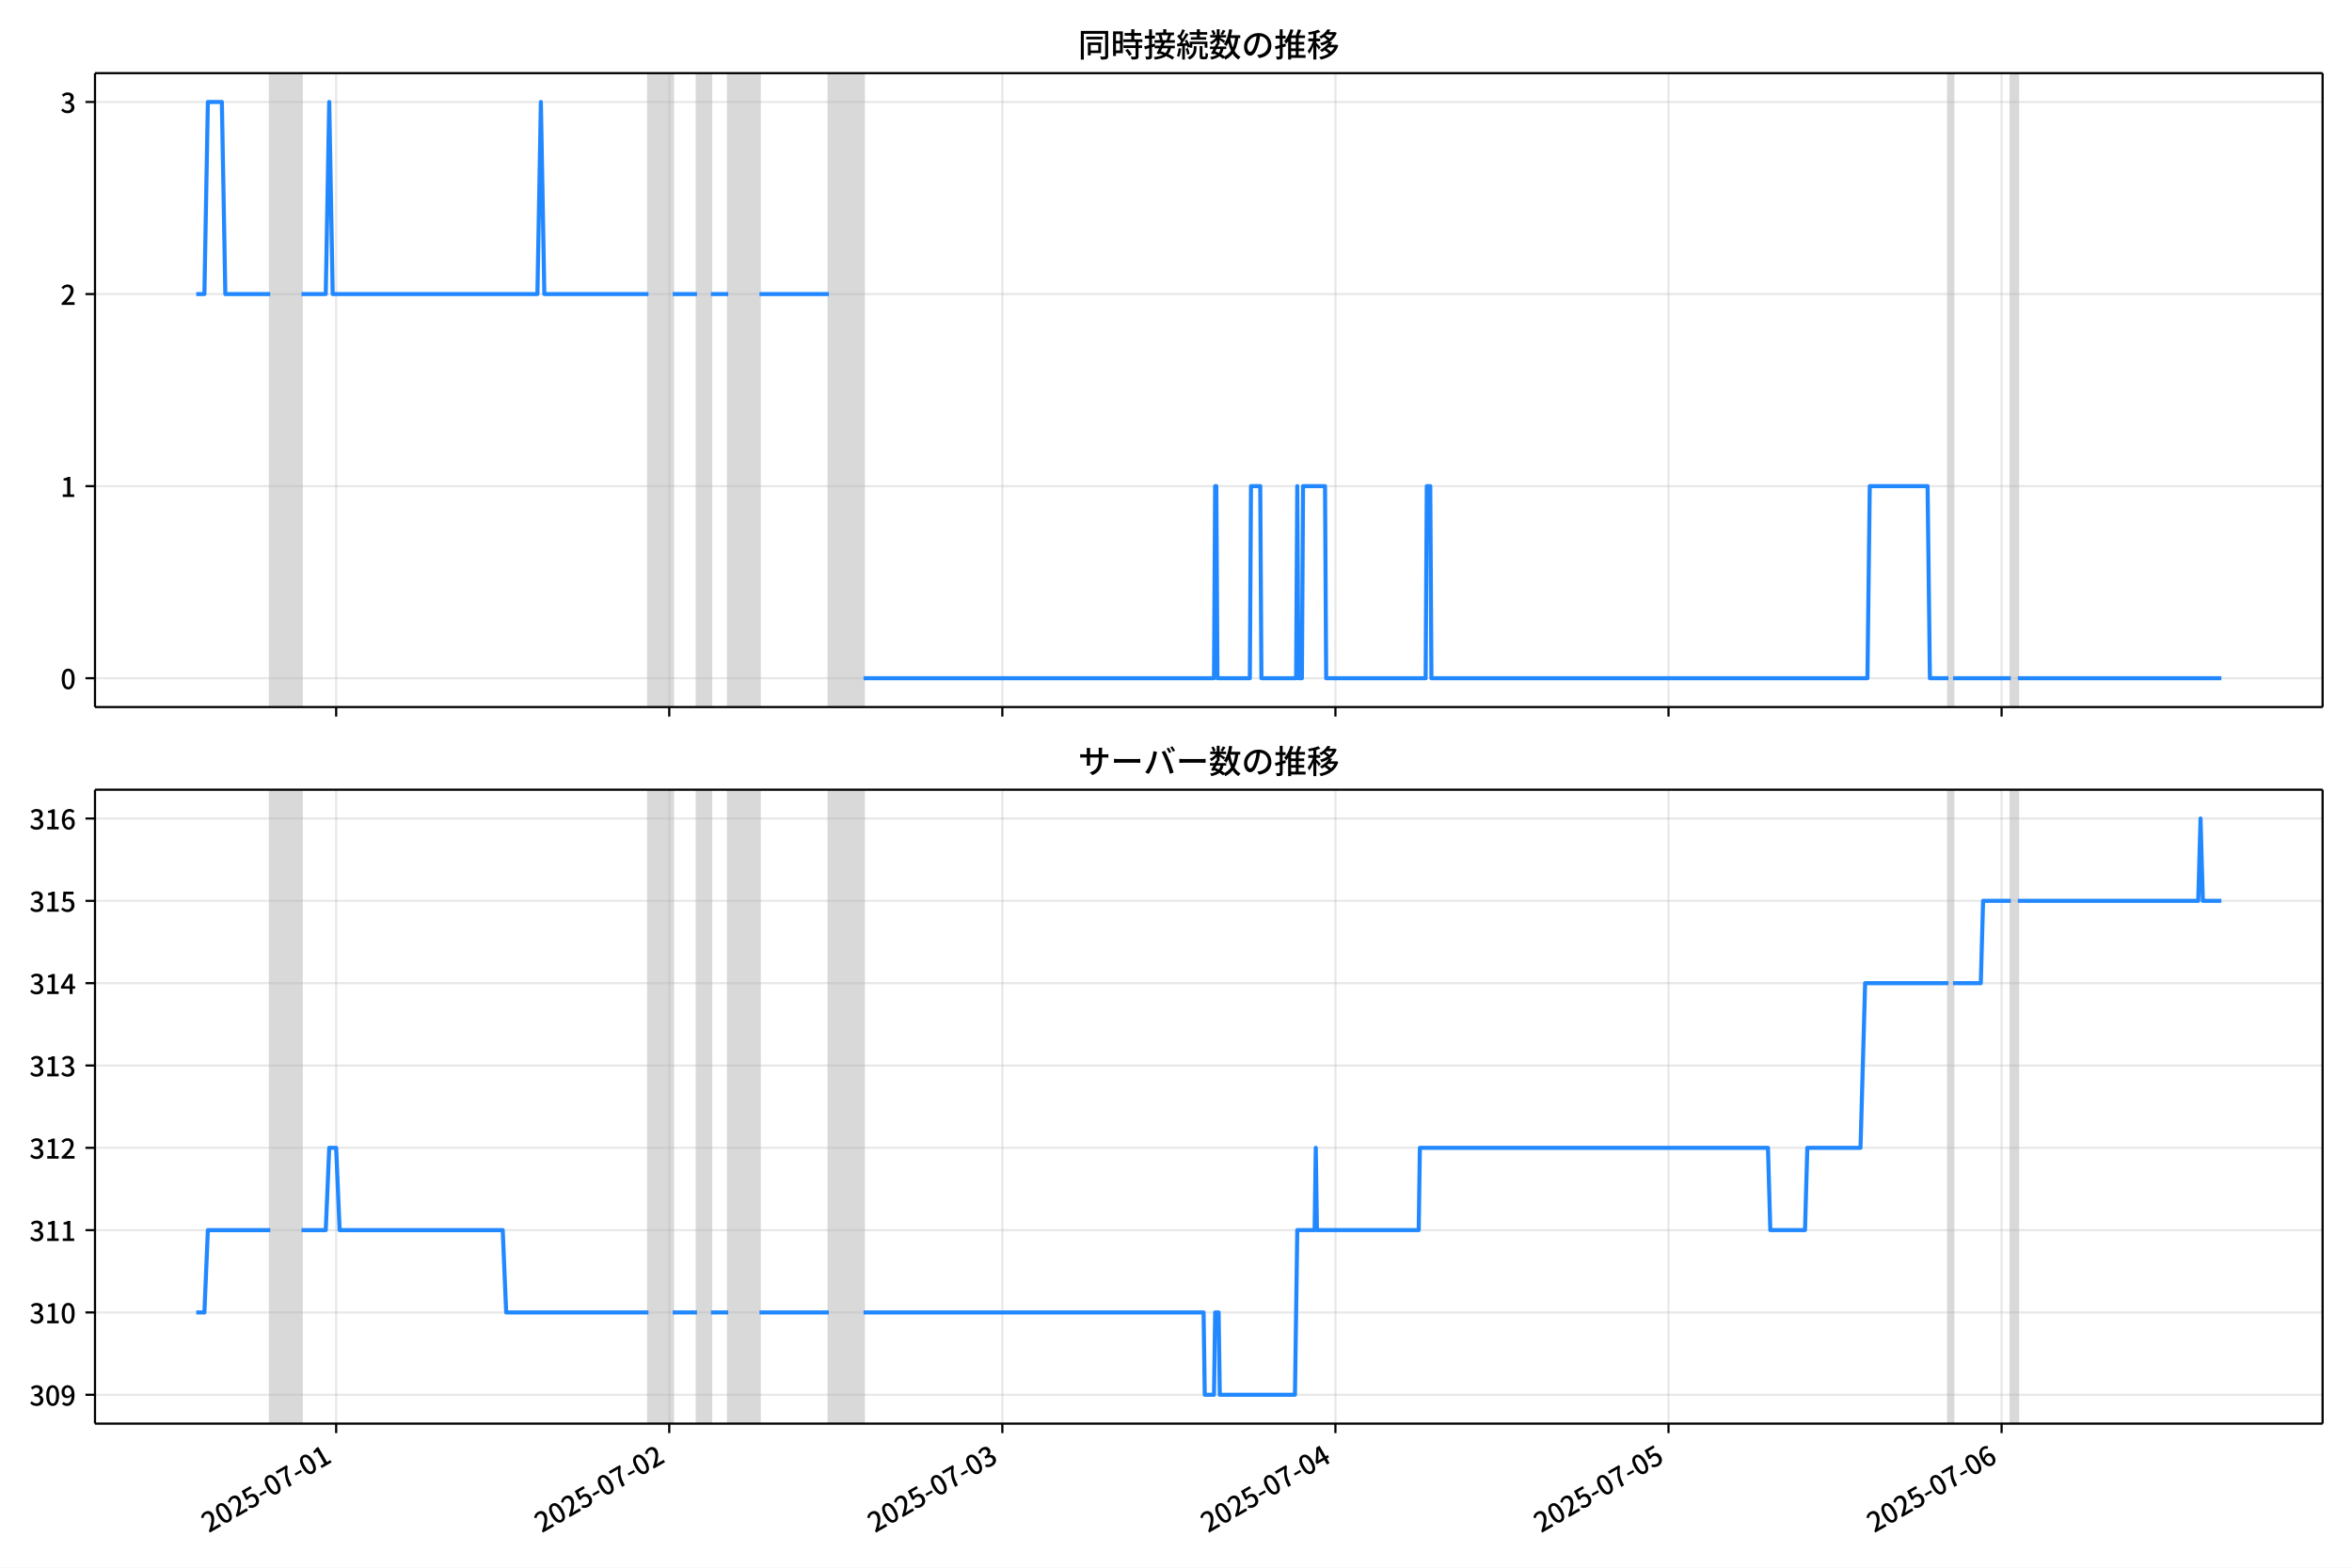
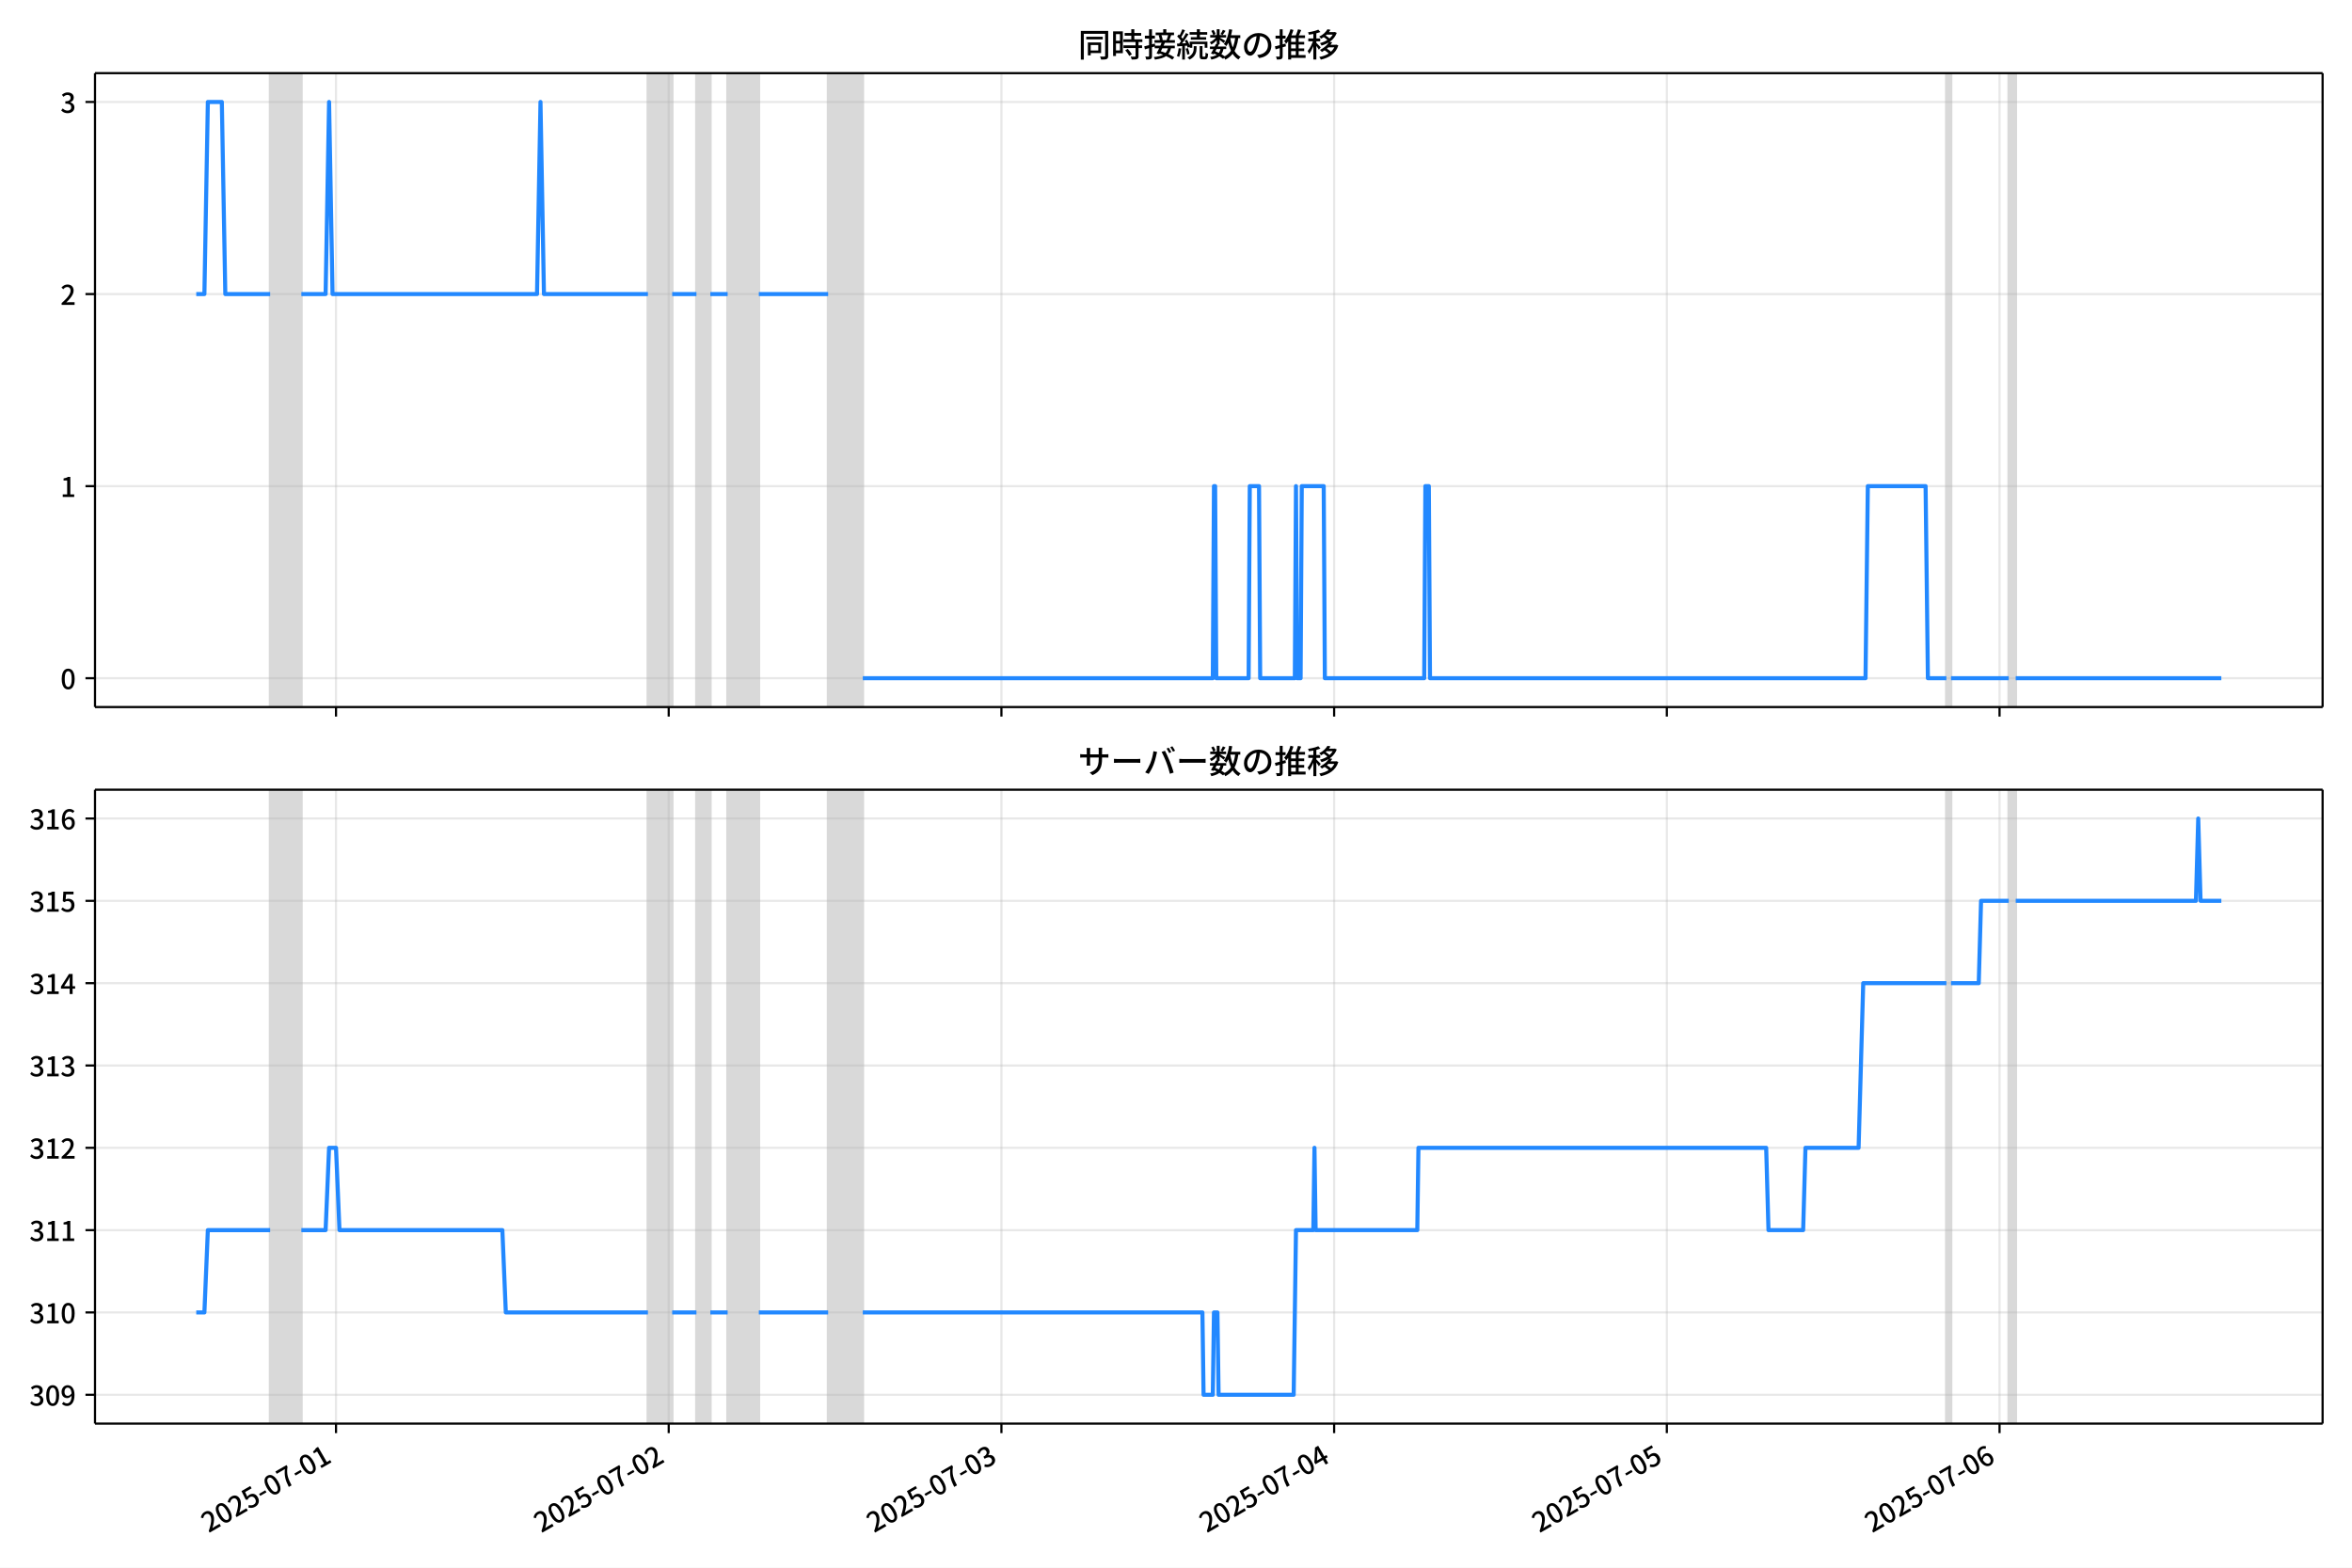
<svg xmlns="http://www.w3.org/2000/svg" xmlns:xlink="http://www.w3.org/1999/xlink" version="1.1" viewBox="0 0 864 576">
  <defs>
    <style type="text/css">*{stroke-linejoin: round; stroke-linecap: butt}</style>
  </defs>
  <g id="z">
    <g id="aa">
      <path d="m0 576h864v-576h-864z" fill="#fff" />
    </g>
    <g id="ab">
      <g id="ac">
        <path d="m34.9 259.78h818.3v-232.9h-818.3z" fill="#fff" />
      </g>
      <g id="ad">
-         <path d="m99.273 259.78h11.471v-232.9h-11.471z" clip-path="url(#c)" fill="#808080" opacity=".3" stroke="#808080" />
+         <path d="m99.242 259.78h11.458v-232.9h-11.458z" clip-path="url(#c)" fill="#808080" opacity=".3" stroke="#808080" />
      </g>
      <g id="ae">
-         <path d="m238.2 259.78h8.922v-232.9h-8.922z" clip-path="url(#c)" fill="#808080" opacity=".3" stroke="#808080" />
+         <path d="m238.01 259.78h8.912v-232.9h-8.912z" clip-path="url(#c)" fill="#808080" opacity=".3" stroke="#808080" />
      </g>
      <g id="af">
-         <path d="m256.05 259.78h5.098v-232.9h-5.098z" clip-path="url(#c)" fill="#808080" opacity=".3" stroke="#808080" />
+         <path d="m255.84 259.78h5.092v-232.9h-5.092z" clip-path="url(#c)" fill="#808080" opacity=".3" stroke="#808080" />
      </g>
      <g id="ag">
-         <path d="m267.52 259.78h11.471v-232.9h-11.471z" clip-path="url(#c)" fill="#808080" opacity=".3" stroke="#808080" />
+         <path d="m267.29 259.78h11.458v-232.9h-11.458z" clip-path="url(#c)" fill="#808080" opacity=".3" stroke="#808080" />
      </g>
      <g id="ah">
-         <path d="m304.48 259.78h12.746v-232.9h-12.746z" clip-path="url(#c)" fill="#808080" opacity=".3" stroke="#808080" />
+         <path d="m304.21 259.78h12.731v-232.9h-12.731z" clip-path="url(#c)" fill="#808080" opacity=".3" stroke="#808080" />
      </g>
      <g id="ai">
-         <path d="m715.74 259.78h1.699v-232.9h-1.699z" clip-path="url(#c)" fill="#808080" opacity=".3" stroke="#808080" />
+         <path d="m715 259.78h1.698v-232.9h-1.698z" clip-path="url(#c)" fill="#808080" opacity=".3" stroke="#808080" />
      </g>
      <g id="aj">
-         <path d="m738.68 259.78h2.549v-232.9h-2.549z" clip-path="url(#c)" fill="#808080" opacity=".3" stroke="#808080" />
+         <path d="m737.92 259.78h2.546v-232.9h-2.546z" clip-path="url(#c)" fill="#808080" opacity=".3" stroke="#808080" />
      </g>
      <g id="ak">
        <g id="al">
          <g id="am">
-             <path d="m123.49 259.78v-232.9" clip-path="url(#c)" fill="none" stroke="#b0b0b0" stroke-linecap="square" stroke-opacity=".3" stroke-width=".8" />
+             <path d="m123.43 259.78v-232.9" clip-path="url(#c)" fill="none" stroke="#b0b0b0" stroke-linecap="square" stroke-opacity=".3" stroke-width=".8" />
          </g>
          <g id="an">
            <defs>
              <path id="f" d="m0 0v3.5" stroke="#000" stroke-width=".8" />
            </defs>
-             <use x="123.49" y="259.778" stroke="#000000" stroke-width=".8" xlink:href="#f" />
+             <use x="123.432" y="259.778" stroke="#000000" stroke-width=".8" xlink:href="#f" />
          </g>
        </g>
        <g id="ao">
          <g id="ap">
-             <path d="m245.85 259.78v-232.9" clip-path="url(#c)" fill="none" stroke="#b0b0b0" stroke-linecap="square" stroke-opacity=".3" stroke-width=".8" />
+             <path d="m245.65 259.78v-232.9" clip-path="url(#c)" fill="none" stroke="#b0b0b0" stroke-linecap="square" stroke-opacity=".3" stroke-width=".8" />
          </g>
          <g id="aq">
-             <use x="245.849" y="259.778" stroke="#000000" stroke-width=".8" xlink:href="#f" />
+             <use x="245.65" y="259.778" stroke="#000000" stroke-width=".8" xlink:href="#f" />
          </g>
        </g>
        <g id="ar">
          <g id="as">
-             <path d="m368.21 259.78v-232.9" clip-path="url(#c)" fill="none" stroke="#b0b0b0" stroke-linecap="square" stroke-opacity=".3" stroke-width=".8" />
+             <path d="m367.87 259.78v-232.9" clip-path="url(#c)" fill="none" stroke="#b0b0b0" stroke-linecap="square" stroke-opacity=".3" stroke-width=".8" />
          </g>
          <g id="at">
-             <use x="368.207" y="259.778" stroke="#000000" stroke-width=".8" xlink:href="#f" />
+             <use x="367.869" y="259.778" stroke="#000000" stroke-width=".8" xlink:href="#f" />
          </g>
        </g>
        <g id="au">
          <g id="av">
-             <path d="m490.57 259.78v-232.9" clip-path="url(#c)" fill="none" stroke="#b0b0b0" stroke-linecap="square" stroke-opacity=".3" stroke-width=".8" />
+             <path d="m490.09 259.78v-232.9" clip-path="url(#c)" fill="none" stroke="#b0b0b0" stroke-linecap="square" stroke-opacity=".3" stroke-width=".8" />
          </g>
          <g id="aw">
-             <use x="490.565" y="259.778" stroke="#000000" stroke-width=".8" xlink:href="#f" />
+             <use x="490.088" y="259.778" stroke="#000000" stroke-width=".8" xlink:href="#f" />
          </g>
        </g>
        <g id="ax">
          <g id="ay">
-             <path d="m612.92 259.78v-232.9" clip-path="url(#c)" fill="none" stroke="#b0b0b0" stroke-linecap="square" stroke-opacity=".3" stroke-width=".8" />
+             <path d="m612.31 259.78v-232.9" clip-path="url(#c)" fill="none" stroke="#b0b0b0" stroke-linecap="square" stroke-opacity=".3" stroke-width=".8" />
          </g>
          <g id="az">
-             <use x="612.924" y="259.778" stroke="#000000" stroke-width=".8" xlink:href="#f" />
+             <use x="612.307" y="259.778" stroke="#000000" stroke-width=".8" xlink:href="#f" />
          </g>
        </g>
        <g id="ba">
          <g id="bb">
-             <path d="m735.28 259.78v-232.9" clip-path="url(#c)" fill="none" stroke="#b0b0b0" stroke-linecap="square" stroke-opacity=".3" stroke-width=".8" />
+             <path d="m734.53 259.78v-232.9" clip-path="url(#c)" fill="none" stroke="#b0b0b0" stroke-linecap="square" stroke-opacity=".3" stroke-width=".8" />
          </g>
          <g id="bc">
-             <use x="735.282" y="259.778" stroke="#000000" stroke-width=".8" xlink:href="#f" />
+             <use x="734.525" y="259.778" stroke="#000000" stroke-width=".8" xlink:href="#f" />
          </g>
        </g>
      </g>
      <g id="bd">
        <g id="be">
          <g id="bf">
            <path d="m34.9 249.19h818.3" clip-path="url(#c)" fill="none" stroke="#b0b0b0" stroke-linecap="square" stroke-opacity=".3" stroke-width=".8" />
          </g>
          <g id="bg">
            <defs>
              <path id="e" d="m0 0h-3.5" stroke="#000" stroke-width=".8" />
            </defs>
            <use x="34.9" y="249.191" stroke="#000000" stroke-width=".8" xlink:href="#e" />
          </g>
          <g id="bh">
            <g transform="translate(22.2 253.18) scale(.1 -.1)">
              <defs>
                <path id="b" transform="scale(.015625)" d="m1830-90q-460 0-806 275-346 276-535 823-188 547-188 1366 0 820 188 1357 189 538 535 803 346 266 806 266 461 0 800-269 340-269 528-803 189-534 189-1354 0-819-189-1366-188-547-528-823-339-275-800-275zm0 589q237 0 422 185 186 186 288 599 103 413 103 1091 0 679-103 1082-102 403-288 582-185 180-422 180-236 0-422-180-186-179-292-582-105-403-105-1082 0-678 105-1091 106-413 292-599 186-185 422-185z" />
              </defs>
              <use xlink:href="#b" />
            </g>
          </g>
        </g>
        <g id="bi">
          <g id="bj">
            <path d="m34.9 178.62h818.3" clip-path="url(#c)" fill="none" stroke="#b0b0b0" stroke-linecap="square" stroke-opacity=".3" stroke-width=".8" />
          </g>
          <g id="bk">
            <use x="34.9" y="178.616" stroke="#000000" stroke-width=".8" xlink:href="#e" />
          </g>
          <g id="bl">
            <g transform="translate(22.2 182.6) scale(.1 -.1)">
              <defs>
                <path id="i" transform="scale(.015625)" d="m544 0v608h1037v3277h-845v467q333 58 579 147 247 90 451 218h557v-4109h915v-608h-2694z" />
              </defs>
              <use xlink:href="#i" />
            </g>
          </g>
        </g>
        <g id="bm">
          <g id="bn">
            <path d="m34.9 108.04h818.3" clip-path="url(#c)" fill="none" stroke="#b0b0b0" stroke-linecap="square" stroke-opacity=".3" stroke-width=".8" />
          </g>
          <g id="bo">
            <use x="34.9" y="108.041" stroke="#000000" stroke-width=".8" xlink:href="#e" />
          </g>
          <g id="bp">
            <g transform="translate(22.2 112.03) scale(.1 -.1)">
              <defs>
                <path id="d" transform="scale(.015625)" d="m282 0v429q697 621 1164 1136 468 515 701 956 234 442 234 826 0 256-87 451-86 196-262 301-176 106-445 106-275 0-506-151-230-150-422-368l-416 410q301 333 637 518 336 186 803 186 429 0 749-176t496-493 176-745q0-455-224-919t-615-935q-390-470-889-950 186 20 394 36t374 16h1184v-634h-3046z" />
              </defs>
              <use xlink:href="#d" />
            </g>
          </g>
        </g>
        <g id="bq">
          <g id="br">
            <path d="m34.9 37.466h818.3" clip-path="url(#c)" fill="none" stroke="#b0b0b0" stroke-linecap="square" stroke-opacity=".3" stroke-width=".8" />
          </g>
          <g id="bs">
            <use x="34.9" y="37.466" stroke="#000000" stroke-width=".8" xlink:href="#e" />
          </g>
          <g id="bt">
            <g transform="translate(22.2 41.451) scale(.1 -.1)">
              <defs>
                <path id="h" transform="scale(.015625)" d="m1715-90q-371 0-656 90t-503 240q-217 150-377 323l359 474q211-205 479-359 269-153 634-153 269 0 467 92 199 93 311 266t112 423q0 256-125 451t-429 300q-304 106-835 106v551q467 0 732 105 266 106 384 291 119 186 119 423 0 307-192 489-192 183-531 183-269 0-503-119-233-118-438-316l-384 460q282 256 614 413 333 157 737 157 422 0 748-144 327-144 512-413 186-269 186-659 0-403-221-685-221-281-592-422v-26q269-70 490-227t349-400 128-557q0-422-215-726-214-304-573-468-358-163-787-163z" />
              </defs>
              <use xlink:href="#h" />
            </g>
          </g>
        </g>
      </g>
      <g id="bu">
-         <path d="m72.095 108.04h2.992l1.272-70.575h5.141l1.277 70.575h16.496m11.471 0h8.922l1.275-70.575 1.275 70.575h75.199l1.275-70.575 1.275 70.575h38.237m8.922 0h8.922m5.098 0h6.373m11.471 0h25.491m12.746 141.15h128.73l.425-70.575h.425l.425 70.575h11.896l.425-70.575h3.399l.425 70.575h12.746l.425-70.575.425 70.575h1.275l.425-70.575h8.072l.425 70.575h36.538l.425-70.575h1.275l.425 70.575h160.17l.85-70.575h21.243l.85 70.575h6.798m1.699 0h21.243m2.549 0h74.775v0" clip-path="url(#c)" fill="none" stroke="#28f" stroke-linecap="square" stroke-width="1.5" />
+         <path d="m72.095 108.04h2.989l1.27-70.575h5.135l1.276 70.575h16.477m11.458 0h8.912l1.273-70.575 1.273 70.575h75.114l1.273-70.575 1.273 70.575h38.193m8.912 0h8.912m5.092 0h6.366m11.458 0h25.462m12.731 141.15h128.58l.424-70.575h.424l.424 70.575h11.882l.424-70.575h3.395l.424 70.575h12.731l.424-70.575.424 70.575h1.273l.424-70.575h8.063l.424 70.575h36.496l.424-70.575h1.273l.424 70.575h159.99l.849-70.575h21.219l.849 70.575h6.79m1.698 0h21.219m2.546 0h75.538v0" clip-path="url(#c)" fill="none" stroke="#28f" stroke-linecap="square" stroke-width="1.5" />
      </g>
      <g id="bv">
        <path d="m34.9 259.78v-232.9" fill="none" stroke="#000" stroke-linecap="square" stroke-width=".8" />
      </g>
      <g id="bw">
        <path d="m853.2 259.78v-232.9" fill="none" stroke="#000" stroke-linecap="square" stroke-width=".8" />
      </g>
      <g id="bx">
        <path d="m34.9 259.78h818.3" fill="none" stroke="#000" stroke-linecap="square" stroke-width=".8" />
      </g>
      <g id="by">
        <path d="m34.9 26.88h818.3" fill="none" stroke="#000" stroke-linecap="square" stroke-width=".8" />
      </g>
      <g id="bz">
        <g transform="translate(396.05 20.88) scale(.12 -.12)">
          <defs>
            <path id="v" transform="scale(.015625)" d="m1587 3936h3232v-518h-3232v518zm320-1114h557v-2534h-557v2534zm301 0h2291v-2086h-2291v512h1734v1069h-1734v505zm-1683 2260h5113v-570h-4524v-5056h-589v5626zm4768 0h595v-4896q0-250-67-397t-227-218q-160-77-426-96t-675-19q-13 83-45 192t-77 218q-45 108-89 185 281-13 527-13 247 0 330 0 83 7 118 42 36 35 36 112v4890z" />
            <path id="t" transform="scale(.015625)" d="m2714 4672h3238v-525h-3238v525zm-244-1235h3712v-538h-3712v538zm20-1184h3635v-531h-3635v531zm1523 3155h595v-2310h-595v2310zm832-2451h589v-2823q0-230-61-364-61-135-227-199-167-70-423-86t-633-16q-20 121-78 285-57 163-121 284 275-6 509-9t310-3q77 6 106 28 29 23 29 93v2810zm-2023-1677 487 282q153-160 313-352t294-381q135-189 206-343l-519-313q-64 153-189 348-124 196-278 394-154 199-314 365zm-2086 3718h1619v-4281h-1619v544h1056v3187h-1056v550zm32-1843h1293v-537h-1293v537zm-320 1843h563v-4832h-563v4832z" />
            <path id="u" transform="scale(.015625)" d="m3866 5408h614v-870h-614v870zm-1479-653h3597v-518h-3597v518zm-230-1485h4e3v-518h-4e3v518zm825 922 519 102q64-160 121-342 58-182 96-352 39-170 45-304l-544-128q-6 134-42 313-35 180-83 365-48 186-112 346zm1856 109 589-71q-96-275-202-557-105-281-195-486l-518 77q58 147 122 329 64 183 118 372t86 336zm-2643-2106h3943v-518h-3943v518zm1408 685 602-115q-167-371-362-784t-390-797-362-685l-525 179q160 288 346 666t368 784 323 752zm-659-2157 358 403q352-102 733-240 381-137 752-304 371-166 697-336 327-169 558-329l-384-461q-218 160-532 336-313 176-685 345-371 170-755 323-384 154-742 263zm1894 1114 583-71q-122-550-353-944-230-393-604-662t-922-435q-547-167-1296-269-25 128-93 269-67 141-137 230 678 64 1168 192t819 349q330 221 531 550 202 330 304 791zm-4684 217q396 90 953 240 557 151 1120 311l77-544q-525-154-1053-311-528-156-963-284l-134 588zm121 2093h1965v-563h-1965v563zm819 1248h576v-5229q0-236-51-374t-192-208q-141-77-355-99-214-23-541-16-13 115-64 288t-109 294q205-6 381-6t234 0q64 0 92 28 29 29 29 93v5229z" />
            <path id="s" transform="scale(.015625)" d="m4058 5408h595v-1798h-595v1798zm-1415-563h3443v-499h-3443v499zm231-992h3008v-499h-3008v499zm-224-877h3475v-1203h-531v729h-2432v-729h-512v1203zm1964-877h551v-1881q0-122 22-157 23-35 106-35 25 0 92 0 68 0 135 0t99 0q51 0 83 54t45 224 19 515q90-70 234-131t259-93q-19-429-83-662-64-234-183-326-118-93-316-93-39 0-103 0t-134 0-138 0q-67 0-99 0-237 0-365 64t-176 218q-48 153-48 422v1881zm-1164-6h550v-455q0-243-48-528-48-284-186-579-137-294-409-572-272-279-727-503-70 90-192 208-121 118-230 195 416 205 665 438 250 234 371 474 122 240 164 467 42 228 42 413v442zm-2240 3309 524-192q-121-244-259-503-137-259-275-496t-259-416l-410 173q122 186 246 438 125 253 240 515 116 263 193 481zm716-743 500-230q-224-359-496-756-272-396-548-764-275-368-518-650l-358 205q179 211 377 483 199 272 387 569 189 298 358 592 170 295 298 551zm-1721-665 307 403q166-154 339-340 173-185 320-364t224-327l-326-460q-77 160-218 348-141 189-314 384-172 196-332 356zm1485-832 435 179q128-211 249-458 122-246 215-474 93-227 137-412l-473-211q-32 185-119 422-86 237-201 486-115 250-243 468zm-1530-583q422 26 998 54 576 29 1184 68l7-499q-570-45-1127-84-556-38-992-70l-70 531zm1702-992 436 135q121-276 214-596t118-556l-454-148q-26 237-112 563-86 327-202 602zm-1363 109 499-83q-57-455-163-897-105-441-253-748-51 32-134 73-83 42-170 83-86 42-144 62 148 294 234 697t131 813zm691 627h525v-2861h-525v2861z" />
            <path id="m" transform="scale(.015625)" d="m224 2022h3187v-499h-3187v499zm51 2247h3111v-487h-3111v487zm1127-1735 563-121q-154-320-333-672t-352-679q-173-326-326-582l-532 173q148 243 324 566t345 669q170 346 311 646zm934-832 563-64q-89-480-262-838t-461-614-701-432-976-298q-25 128-99 269t-157 237q659 102 1085 303 426 202 666 554t342 883zm422 3597 519-211q-147-218-298-436-150-217-278-377l-403 186q121 173 252 413 132 240 208 425zm-1203 109h563v-2957h-563v2957zm-1075-320 448 186q134-192 246-420 112-227 157-393l-467-211q-38 172-147 406t-237 432zm1094-1050 397-236q-160-263-400-529-240-265-519-489-278-224-553-378-51 103-141 237-89 135-179 218 269 109 534 294 266 186 493 416 228 231 368 467zm487-204q83-45 246-145 163-99 352-211t346-211 221-150l-327-423q-83 77-230 198-147 122-317 253-170 132-327 250-156 119-259 189l295 250zm1798 396h2311v-556h-2311v556zm115 1178 615-90q-103-640-263-1235t-384-1101q-224-505-512-889-44 57-134 134t-186 157-166 125q275 339 473 796 199 458 340 995 141 538 217 1108zm1223-1510 614-58q-147-1101-445-1940-297-838-813-1443-515-604-1321-1014-26 71-90 177-64 105-134 208-70 102-128 159 742 346 1212 880 471 535 730 1290 260 755 375 1741zm-1005-135q134-851 387-1597 253-745 659-1305 407-560 1002-874-70-57-154-150-83-93-154-189-70-96-121-179-633 371-1056 988-422 618-688 1434-265 816-425 1783l550 89zm-3309-3065 327 416q377-148 754-330 378-182 701-378 324-195 548-368l-416-435q-211 179-519 378-307 198-666 383-358 186-729 334z" />
            <path id="r" transform="scale(.015625)" d="m3686 4378q-64-493-163-1041-99-547-265-1084-192-653-432-1104t-522-688-595-237q-320 0-596 221-275 221-448 621-172 400-172 931 0 537 220 1017 221 480 611 851 391 372 909 583 519 211 1121 211 576 0 1040-186 464-185 793-515 330-329 502-771 173-441 173-941 0-672-278-1194-278-521-816-851-538-329-1318-444l-378 601q166 20 307 42t263 48q307 70 585 217 279 148 496 375 218 227 342 534 125 308 125 692t-122 713q-121 330-358 573-236 243-582 380-346 138-781 138-525 0-935-186-409-185-694-489-284-304-432-656-147-352-147-678 0-365 89-605 90-240 224-355 135-115 276-115t288 144 297 457q151 314 298 800 147 461 246 982 100 522 145 1021l684-12z" />
            <path id="n" transform="scale(.015625)" d="m2995 2925h2893v-519h-2893v519zm0-1280h2893v-519h-2893v519zm-64-1299h3232v-557h-3232v557zm1312 3577h563v-3763h-563v3763zm429 1466 634-141q-154-390-340-794-185-403-339-684l-512 140q103 199 208 458 106 259 195 528 90 269 154 493zm-1472 25 582-147q-153-518-371-1018-217-499-483-931t-573-758q-38 64-109 160-70 96-147 198-77 103-141 160 416 416 733 1034t509 1302zm128-1203h2720v-537h-2720v-4205h-582v4422l313 320h269zm-3174-2157q396 90 953 240 557 151 1120 311l77-544q-525-154-1053-311-528-156-963-284l-134 588zm121 2093h1965v-563h-1965v563zm819 1248h576v-5229q0-236-51-374t-192-208q-141-77-355-99-214-23-541-16-13 115-64 288t-109 294q205-6 381-6t234 0q64 0 92 28 29 29 29 93v5229z" />
            <path id="l" transform="scale(.015625)" d="m4051 5402 595-109q-281-493-729-941t-1107-806q-39 64-106 144t-141 153q-73 74-137 119 608 288 1011 678t614 762zm-77-557h1511v-493h-1863l352 493zm1293 0h109l109 25 384-179q-192-505-496-905t-695-701q-390-301-845-519-454-217-947-358-44 109-137 253t-176 227q448 109 867 294 419 186 777 445 359 259 631 592t419 730v96zm-1990-954 377 307q167-96 336-218 170-121 320-249 151-128 247-237l-397-332q-90 108-237 236t-317 259q-169 132-329 234zm1107-934 595-109q-307-538-803-1031-496-492-1232-876-38 64-102 144t-138 156q-74 77-138 116 455 217 807 483t604 554q253 288 407 563zm-90-589h1460v-506h-1818l358 506zm1268 0h121l109 26 384-167q-192-614-531-1075t-787-794q-448-332-983-553-534-221-1129-355-45 115-132 269-86 153-176 249 551 96 1043 285 493 189 903 473 410 285 714 669t464 883v90zm-2132-1056 410 339q186-102 384-237 198-134 371-275t282-269l-435-371q-103 128-270 272-166 144-361 288t-381 253zm-2150 3533h589v-5376h-589v5376zm-992-1242h2336v-569h-2336v569zm1024-224 365-160q-96-339-231-707-134-368-291-727-157-358-336-672-179-313-365-537-44 128-134 291t-160 272q173 192 339 457 167 266 323 570 157 304 282 618t208 595zm941 1946 416-467q-314-122-695-221-380-99-784-173-403-74-780-131-20 102-71 236-51 135-102 231 358 58 732 138 375 80 711 179t573 208zm-397-2579q58-45 179-170 122-125 266-266 144-140 259-265t160-183l-352-473q-58 102-157 255-99 154-218 317-118 164-227 311-108 147-185 237l275 237z" />
          </defs>
          <use xlink:href="#v" />
          <use transform="translate(100)" xlink:href="#t" />
          <use transform="translate(200)" xlink:href="#u" />
          <use transform="translate(300)" xlink:href="#s" />
          <use transform="translate(400)" xlink:href="#m" />
          <use transform="translate(500)" xlink:href="#r" />
          <use transform="translate(600)" xlink:href="#n" />
          <use transform="translate(700)" xlink:href="#l" />
        </g>
      </g>
    </g>
    <g id="ca">
      <g id="cb">
        <path d="m34.9 523.06h818.3v-232.9h-818.3z" fill="#fff" />
      </g>
      <g id="cc">
-         <path d="m99.273 523.06h11.471v-232.9h-11.471z" clip-path="url(#a)" fill="#808080" opacity=".3" stroke="#808080" />
+         <path d="m99.242 523.06h11.458v-232.9h-11.458z" clip-path="url(#a)" fill="#808080" opacity=".3" stroke="#808080" />
      </g>
      <g id="cd">
-         <path d="m238.2 523.06h8.922v-232.9h-8.922z" clip-path="url(#a)" fill="#808080" opacity=".3" stroke="#808080" />
+         <path d="m238.01 523.06h8.912v-232.9h-8.912z" clip-path="url(#a)" fill="#808080" opacity=".3" stroke="#808080" />
      </g>
      <g id="ce">
-         <path d="m256.05 523.06h5.098v-232.9h-5.098z" clip-path="url(#a)" fill="#808080" opacity=".3" stroke="#808080" />
+         <path d="m255.84 523.06h5.092v-232.9h-5.092z" clip-path="url(#a)" fill="#808080" opacity=".3" stroke="#808080" />
      </g>
      <g id="cf">
-         <path d="m267.52 523.06h11.471v-232.9h-11.471z" clip-path="url(#a)" fill="#808080" opacity=".3" stroke="#808080" />
+         <path d="m267.29 523.06h11.458v-232.9h-11.458z" clip-path="url(#a)" fill="#808080" opacity=".3" stroke="#808080" />
      </g>
      <g id="cg">
-         <path d="m304.48 523.06h12.746v-232.9h-12.746z" clip-path="url(#a)" fill="#808080" opacity=".3" stroke="#808080" />
+         <path d="m304.21 523.06h12.731v-232.9h-12.731z" clip-path="url(#a)" fill="#808080" opacity=".3" stroke="#808080" />
      </g>
      <g id="ch">
-         <path d="m715.74 523.06h1.699v-232.9h-1.699z" clip-path="url(#a)" fill="#808080" opacity=".3" stroke="#808080" />
+         <path d="m715 523.06h1.698v-232.9h-1.698z" clip-path="url(#a)" fill="#808080" opacity=".3" stroke="#808080" />
      </g>
      <g id="ci">
-         <path d="m738.68 523.06h2.549v-232.9h-2.549z" clip-path="url(#a)" fill="#808080" opacity=".3" stroke="#808080" />
+         <path d="m737.92 523.06h2.546v-232.9h-2.546z" clip-path="url(#a)" fill="#808080" opacity=".3" stroke="#808080" />
      </g>
      <g id="cj">
        <g id="ck">
          <g id="cl">
-             <path d="m123.49 523.06v-232.9" clip-path="url(#a)" fill="none" stroke="#b0b0b0" stroke-linecap="square" stroke-opacity=".3" stroke-width=".8" />
+             <path d="m123.43 523.06v-232.9" clip-path="url(#a)" fill="none" stroke="#b0b0b0" stroke-linecap="square" stroke-opacity=".3" stroke-width=".8" />
          </g>
          <g id="cm">
-             <use x="123.49" y="523.055" stroke="#000000" stroke-width=".8" xlink:href="#f" />
+             <use x="123.432" y="523.055" stroke="#000000" stroke-width=".8" xlink:href="#f" />
          </g>
          <g id="cn">
-             <g transform="translate(76.701 563.33) rotate(-30) scale(.1 -.1)">
+             <g transform="translate(76.642 563.33) rotate(-30) scale(.1 -.1)">
              <defs>
                <path id="j" transform="scale(.015625)" d="m1715-90q-365 0-653 90t-506 237q-217 147-383 307l352 480q134-134 294-246t361-183q202-70 452-70 262 0 473 118 212 119 333 346 122 227 122 541 0 460-247 716-246 256-649 256-224 0-384-64t-365-198l-365 237 141 2240h2387v-627h-1747l-109-1204q154 77 307 118 154 42 340 42 397 0 723-160t518-490q192-329 192-847 0-519-224-887t-586-560q-361-192-777-192z" />
                <path id="g" transform="scale(.015625)" d="m301 1536v544h1689v-544h-1689z" />
                <path id="k" transform="scale(.015625)" d="m1235 0q32 646 109 1187t224 1024 384 941 576 938h-2208v627h3027v-455q-409-512-665-989-256-476-397-969t-205-1053-90-1251h-755z" />
              </defs>
              <use xlink:href="#d" />
              <use transform="translate(57)" xlink:href="#b" />
              <use transform="translate(114)" xlink:href="#d" />
              <use transform="translate(171)" xlink:href="#j" />
              <use transform="translate(228)" xlink:href="#g" />
              <use transform="translate(263.7)" xlink:href="#b" />
              <use transform="translate(320.7)" xlink:href="#k" />
              <use transform="translate(377.7)" xlink:href="#g" />
              <use transform="translate(413.4)" xlink:href="#b" />
              <use transform="translate(470.4)" xlink:href="#i" />
            </g>
          </g>
        </g>
        <g id="co">
          <g id="cp">
-             <path d="m245.85 523.06v-232.9" clip-path="url(#a)" fill="none" stroke="#b0b0b0" stroke-linecap="square" stroke-opacity=".3" stroke-width=".8" />
+             <path d="m245.65 523.06v-232.9" clip-path="url(#a)" fill="none" stroke="#b0b0b0" stroke-linecap="square" stroke-opacity=".3" stroke-width=".8" />
          </g>
          <g id="cq">
-             <use x="245.849" y="523.055" stroke="#000000" stroke-width=".8" xlink:href="#f" />
+             <use x="245.65" y="523.055" stroke="#000000" stroke-width=".8" xlink:href="#f" />
          </g>
          <g id="cr">
-             <g transform="translate(199.06 563.33) rotate(-30) scale(.1 -.1)">
+             <g transform="translate(198.86 563.33) rotate(-30) scale(.1 -.1)">
              <use xlink:href="#d" />
              <use transform="translate(57)" xlink:href="#b" />
              <use transform="translate(114)" xlink:href="#d" />
              <use transform="translate(171)" xlink:href="#j" />
              <use transform="translate(228)" xlink:href="#g" />
              <use transform="translate(263.7)" xlink:href="#b" />
              <use transform="translate(320.7)" xlink:href="#k" />
              <use transform="translate(377.7)" xlink:href="#g" />
              <use transform="translate(413.4)" xlink:href="#b" />
              <use transform="translate(470.4)" xlink:href="#d" />
            </g>
          </g>
        </g>
        <g id="cs">
          <g id="ct">
-             <path d="m368.21 523.06v-232.9" clip-path="url(#a)" fill="none" stroke="#b0b0b0" stroke-linecap="square" stroke-opacity=".3" stroke-width=".8" />
+             <path d="m367.87 523.06v-232.9" clip-path="url(#a)" fill="none" stroke="#b0b0b0" stroke-linecap="square" stroke-opacity=".3" stroke-width=".8" />
          </g>
          <g id="cu">
-             <use x="368.207" y="523.055" stroke="#000000" stroke-width=".8" xlink:href="#f" />
+             <use x="367.869" y="523.055" stroke="#000000" stroke-width=".8" xlink:href="#f" />
          </g>
          <g id="cv">
-             <g transform="translate(321.42 563.33) rotate(-30) scale(.1 -.1)">
+             <g transform="translate(321.08 563.33) rotate(-30) scale(.1 -.1)">
              <use xlink:href="#d" />
              <use transform="translate(57)" xlink:href="#b" />
              <use transform="translate(114)" xlink:href="#d" />
              <use transform="translate(171)" xlink:href="#j" />
              <use transform="translate(228)" xlink:href="#g" />
              <use transform="translate(263.7)" xlink:href="#b" />
              <use transform="translate(320.7)" xlink:href="#k" />
              <use transform="translate(377.7)" xlink:href="#g" />
              <use transform="translate(413.4)" xlink:href="#b" />
              <use transform="translate(470.4)" xlink:href="#h" />
            </g>
          </g>
        </g>
        <g id="cw">
          <g id="cx">
-             <path d="m490.57 523.06v-232.9" clip-path="url(#a)" fill="none" stroke="#b0b0b0" stroke-linecap="square" stroke-opacity=".3" stroke-width=".8" />
+             <path d="m490.09 523.06v-232.9" clip-path="url(#a)" fill="none" stroke="#b0b0b0" stroke-linecap="square" stroke-opacity=".3" stroke-width=".8" />
          </g>
          <g id="cy">
-             <use x="490.565" y="523.055" stroke="#000000" stroke-width=".8" xlink:href="#f" />
+             <use x="490.088" y="523.055" stroke="#000000" stroke-width=".8" xlink:href="#f" />
          </g>
          <g id="cz">
-             <g transform="translate(443.78 563.33) rotate(-30) scale(.1 -.1)">
+             <g transform="translate(443.3 563.33) rotate(-30) scale(.1 -.1)">
              <defs>
                <path id="p" transform="scale(.015625)" d="m2170 0v3072q0 192 12 457 13 266 20 458h-26q-90-179-183-365-92-185-195-364l-921-1415h2579v-576h-3328v493l1875 2957h858v-4717h-691z" />
              </defs>
              <use xlink:href="#d" />
              <use transform="translate(57)" xlink:href="#b" />
              <use transform="translate(114)" xlink:href="#d" />
              <use transform="translate(171)" xlink:href="#j" />
              <use transform="translate(228)" xlink:href="#g" />
              <use transform="translate(263.7)" xlink:href="#b" />
              <use transform="translate(320.7)" xlink:href="#k" />
              <use transform="translate(377.7)" xlink:href="#g" />
              <use transform="translate(413.4)" xlink:href="#b" />
              <use transform="translate(470.4)" xlink:href="#p" />
            </g>
          </g>
        </g>
        <g id="da">
          <g id="db">
-             <path d="m612.92 523.06v-232.9" clip-path="url(#a)" fill="none" stroke="#b0b0b0" stroke-linecap="square" stroke-opacity=".3" stroke-width=".8" />
+             <path d="m612.31 523.06v-232.9" clip-path="url(#a)" fill="none" stroke="#b0b0b0" stroke-linecap="square" stroke-opacity=".3" stroke-width=".8" />
          </g>
          <g id="dc">
-             <use x="612.924" y="523.055" stroke="#000000" stroke-width=".8" xlink:href="#f" />
+             <use x="612.307" y="523.055" stroke="#000000" stroke-width=".8" xlink:href="#f" />
          </g>
          <g id="dd">
-             <g transform="translate(566.13 563.33) rotate(-30) scale(.1 -.1)">
+             <g transform="translate(565.52 563.33) rotate(-30) scale(.1 -.1)">
              <use xlink:href="#d" />
              <use transform="translate(57)" xlink:href="#b" />
              <use transform="translate(114)" xlink:href="#d" />
              <use transform="translate(171)" xlink:href="#j" />
              <use transform="translate(228)" xlink:href="#g" />
              <use transform="translate(263.7)" xlink:href="#b" />
              <use transform="translate(320.7)" xlink:href="#k" />
              <use transform="translate(377.7)" xlink:href="#g" />
              <use transform="translate(413.4)" xlink:href="#b" />
              <use transform="translate(470.4)" xlink:href="#j" />
            </g>
          </g>
        </g>
        <g id="de">
          <g id="df">
-             <path d="m735.28 523.06v-232.9" clip-path="url(#a)" fill="none" stroke="#b0b0b0" stroke-linecap="square" stroke-opacity=".3" stroke-width=".8" />
+             <path d="m734.53 523.06v-232.9" clip-path="url(#a)" fill="none" stroke="#b0b0b0" stroke-linecap="square" stroke-opacity=".3" stroke-width=".8" />
          </g>
          <g id="dg">
-             <use x="735.282" y="523.055" stroke="#000000" stroke-width=".8" xlink:href="#f" />
+             <use x="734.525" y="523.055" stroke="#000000" stroke-width=".8" xlink:href="#f" />
          </g>
          <g id="dh">
-             <g transform="translate(688.49 563.33) rotate(-30) scale(.1 -.1)">
+             <g transform="translate(687.74 563.33) rotate(-30) scale(.1 -.1)">
              <defs>
                <path id="o" transform="scale(.015625)" d="m1971-90q-339 0-634 144-294 144-518 435-224 292-352 733-128 442-128 1044 0 678 147 1161 148 483 397 784 250 301 570 445t665 144q397 0 688-147 292-147 490-359l-403-448q-128 154-327 253-198 99-409 99-307 0-567-182-259-182-413-605-153-422-153-1145 0-608 115-1002t326-589q212-195 493-195 212 0 375 121 163 122 259 343t96 522q0 300-90 511-89 212-259 320-169 109-419 109-211 0-451-134t-458-461l-25 538q134 192 313 323t374 201q196 71 375 71 397 0 694-163 298-163 467-490 170-326 170-825 0-468-195-817-195-348-512-544-317-195-701-195z" />
              </defs>
              <use xlink:href="#d" />
              <use transform="translate(57)" xlink:href="#b" />
              <use transform="translate(114)" xlink:href="#d" />
              <use transform="translate(171)" xlink:href="#j" />
              <use transform="translate(228)" xlink:href="#g" />
              <use transform="translate(263.7)" xlink:href="#b" />
              <use transform="translate(320.7)" xlink:href="#k" />
              <use transform="translate(377.7)" xlink:href="#g" />
              <use transform="translate(413.4)" xlink:href="#b" />
              <use transform="translate(470.4)" xlink:href="#o" />
            </g>
          </g>
        </g>
      </g>
      <g id="di">
        <g id="dj">
          <g id="dk">
            <path d="m34.9 512.47h818.3" clip-path="url(#a)" fill="none" stroke="#b0b0b0" stroke-linecap="square" stroke-opacity=".3" stroke-width=".8" />
          </g>
          <g id="dl">
            <use x="34.9" y="512.469" stroke="#000000" stroke-width=".8" xlink:href="#e" />
          </g>
          <g id="dm">
            <g transform="translate(10.8 516.45) scale(.1 -.1)">
              <defs>
                <path id="w" transform="scale(.015625)" d="m1562-90q-410 0-708 150-297 151-502 356l403 461q141-160 346-256t422-96q224 0 425 102 202 103 352 333 151 230 237 614 87 384 87 941 0 589-115 970t-323 563-496 182q-205 0-372-118-166-118-262-336t-96-525q0-301 86-512 87-211 259-323 173-112 417-112 224 0 460 141 237 141 448 461l32-544q-134-180-313-314t-371-208-384-74q-391 0-689 166-297 167-467 496-169 330-169 823 0 467 195 816t515 541 698 192q339 0 636-138 298-137 519-419 221-281 349-710t128-1018q0-691-141-1187t-391-807q-249-310-563-461-313-150-652-150z" />
              </defs>
              <use xlink:href="#h" />
              <use transform="translate(57)" xlink:href="#b" />
              <use transform="translate(114)" xlink:href="#w" />
            </g>
          </g>
        </g>
        <g id="dn">
          <g id="do">
            <path d="m34.9 482.22h818.3" clip-path="url(#a)" fill="none" stroke="#b0b0b0" stroke-linecap="square" stroke-opacity=".3" stroke-width=".8" />
          </g>
          <g id="dp">
            <use x="34.9" y="482.223" stroke="#000000" stroke-width=".8" xlink:href="#e" />
          </g>
          <g id="dq">
            <g transform="translate(10.8 486.21) scale(.1 -.1)">
              <use xlink:href="#h" />
              <use transform="translate(57)" xlink:href="#i" />
              <use transform="translate(114)" xlink:href="#b" />
            </g>
          </g>
        </g>
        <g id="dr">
          <g id="ds">
            <path d="m34.9 451.98h818.3" clip-path="url(#a)" fill="none" stroke="#b0b0b0" stroke-linecap="square" stroke-opacity=".3" stroke-width=".8" />
          </g>
          <g id="dt">
            <use x="34.9" y="451.976" stroke="#000000" stroke-width=".8" xlink:href="#e" />
          </g>
          <g id="du">
            <g transform="translate(10.8 455.96) scale(.1 -.1)">
              <use xlink:href="#h" />
              <use transform="translate(57)" xlink:href="#i" />
              <use transform="translate(114)" xlink:href="#i" />
            </g>
          </g>
        </g>
        <g id="dv">
          <g id="dw">
            <path d="m34.9 421.73h818.3" clip-path="url(#a)" fill="none" stroke="#b0b0b0" stroke-linecap="square" stroke-opacity=".3" stroke-width=".8" />
          </g>
          <g id="dx">
            <use x="34.9" y="421.73" stroke="#000000" stroke-width=".8" xlink:href="#e" />
          </g>
          <g id="dy">
            <g transform="translate(10.8 425.71) scale(.1 -.1)">
              <use xlink:href="#h" />
              <use transform="translate(57)" xlink:href="#i" />
              <use transform="translate(114)" xlink:href="#d" />
            </g>
          </g>
        </g>
        <g id="dz">
          <g id="ea">
            <path d="m34.9 391.48h818.3" clip-path="url(#a)" fill="none" stroke="#b0b0b0" stroke-linecap="square" stroke-opacity=".3" stroke-width=".8" />
          </g>
          <g id="eb">
            <use x="34.9" y="391.483" stroke="#000000" stroke-width=".8" xlink:href="#e" />
          </g>
          <g id="ec">
            <g transform="translate(10.8 395.47) scale(.1 -.1)">
              <use xlink:href="#h" />
              <use transform="translate(57)" xlink:href="#i" />
              <use transform="translate(114)" xlink:href="#h" />
            </g>
          </g>
        </g>
        <g id="ed">
          <g id="ee">
            <path d="m34.9 361.24h818.3" clip-path="url(#a)" fill="none" stroke="#b0b0b0" stroke-linecap="square" stroke-opacity=".3" stroke-width=".8" />
          </g>
          <g id="ef">
            <use x="34.9" y="361.237" stroke="#000000" stroke-width=".8" xlink:href="#e" />
          </g>
          <g id="eg">
            <g transform="translate(10.8 365.22) scale(.1 -.1)">
              <use xlink:href="#h" />
              <use transform="translate(57)" xlink:href="#i" />
              <use transform="translate(114)" xlink:href="#p" />
            </g>
          </g>
        </g>
        <g id="eh">
          <g id="ei">
            <path d="m34.9 330.99h818.3" clip-path="url(#a)" fill="none" stroke="#b0b0b0" stroke-linecap="square" stroke-opacity=".3" stroke-width=".8" />
          </g>
          <g id="ej">
            <use x="34.9" y="330.99" stroke="#000000" stroke-width=".8" xlink:href="#e" />
          </g>
          <g id="ek">
            <g transform="translate(10.8 334.98) scale(.1 -.1)">
              <use xlink:href="#h" />
              <use transform="translate(57)" xlink:href="#i" />
              <use transform="translate(114)" xlink:href="#j" />
            </g>
          </g>
        </g>
        <g id="el">
          <g id="em">
            <path d="m34.9 300.74h818.3" clip-path="url(#a)" fill="none" stroke="#b0b0b0" stroke-linecap="square" stroke-opacity=".3" stroke-width=".8" />
          </g>
          <g id="en">
            <use x="34.9" y="300.744" stroke="#000000" stroke-width=".8" xlink:href="#e" />
          </g>
          <g id="eo">
            <g transform="translate(10.8 304.73) scale(.1 -.1)">
              <use xlink:href="#h" />
              <use transform="translate(57)" xlink:href="#i" />
              <use transform="translate(114)" xlink:href="#o" />
            </g>
          </g>
        </g>
      </g>
      <g id="ep">
-         <path d="m72.095 482.22h2.992l1.272-30.246h22.914m11.471 0h8.922l1.275-30.246h2.549l1.275 30.246h59.905l1.275 30.246h52.257m8.922 0h8.922m5.098 0h6.373m11.471 0h25.491m12.746 0h124.91l.425 30.246h3.399l.425-30.246h1.275l.425 30.246h27.616l.85-60.493h6.373l.425-30.246.425 30.246h37.387l.425-30.246h127.88l.85 30.246h12.746l.85-30.246h19.543l1.699-60.493h30.59m1.699 0h10.197l.85-30.246h10.197m2.549 0h66.277l.85-30.246.85 30.246h6.798v0" clip-path="url(#a)" fill="none" stroke="#28f" stroke-linecap="square" stroke-width="1.5" />
+         <path d="m72.095 482.22h2.989l1.27-30.246h22.888m11.458 0h8.912l1.273-30.246h2.546l1.273 30.246h59.836l1.273 30.246h52.198m8.912 0h8.912m5.092 0h6.366m11.458 0h25.462m12.731 0h124.76l.424 30.246h3.395l.424-30.246h1.273l.424 30.246h27.584l.849-60.493h6.366l.424-30.246.424 30.246h37.345l.424-30.246h127.74l.849 30.246h12.731l.849-30.246h19.521l1.698-60.493h30.555m1.698 0h10.185l.849-30.246h10.185m2.546 0h66.202l.849-30.246.849 30.246h7.639v0" clip-path="url(#a)" fill="none" stroke="#28f" stroke-linecap="square" stroke-width="1.5" />
      </g>
      <g id="eq">
        <path d="m34.9 523.06v-232.9" fill="none" stroke="#000" stroke-linecap="square" stroke-width=".8" />
      </g>
      <g id="er">
        <path d="m853.2 523.06v-232.9" fill="none" stroke="#000" stroke-linecap="square" stroke-width=".8" />
      </g>
      <g id="es">
        <path d="m34.9 523.06h818.3" fill="none" stroke="#000" stroke-linecap="square" stroke-width=".8" />
      </g>
      <g id="et">
        <path d="m34.9 290.16h818.3" fill="none" stroke="#000" stroke-linecap="square" stroke-width=".8" />
      </g>
      <g id="eu">
        <g transform="translate(396.05 284.16) scale(.12 -.12)">
          <defs>
            <path id="y" transform="scale(.015625)" d="m4685 2893q0-621-84-1111-83-489-288-877-204-387-569-691t-928-560l-544 512q448 167 781 371 333 205 550 503 218 298 323 739 106 442 106 1075v1620q0 192-10 339-9 147-22 217h723q-6-70-22-217t-16-339v-1581zm-2304 2086q-7-64-23-199-16-134-16-313v-2317q0-128 6-256 7-128 13-224 7-96 13-140h-710q6 44 12 140 7 96 13 221 7 125 7 259v2317q0 122-10 256-9 135-28 256h723zm-1978-1197q45-12 144-22t237-20q138-9 285-9h4217q237 0 394 13t246 26v-679q-76 7-240 13-163 6-393 6h-4224q-147 0-282-3-134-3-234-10-99-6-150-12v697z" />
            <path id="q" transform="scale(.015625)" d="m621 2854q109-6 265-16 157-9 339-16 183-6 349-6 128 0 352 0t509 0 598 0q314 0 624 0 311 0 586 0t486 0q212 0 327 0 230 0 416 16t301 22v-793q-109 6-308 19-198 13-409 13-109 0-324 0-214 0-489 0t-586 0q-310 0-624 0-313 0-598 0t-509 0-352 0q-262 0-525-10-262-9-428-22v793z" />
            <path id="x" transform="scale(.015625)" d="m4941 5037q83-109 176-269t182-320q90-160 154-288l-416-179q-96 192-240 448t-272 435l416 173zm723 275q83-122 182-282 100-160 196-317 96-156 153-271l-416-186q-102 205-246 454-144 250-279 429l410 173zm-4339-3360q102 262 201 556 100 295 183 612t144 630q61 314 93 602l723-147q-19-83-45-183-26-99-48-195t-42-166q-32-154-86-394t-131-512-164-551q-86-278-182-514-115-301-269-618-153-317-326-618-173-300-346-550l-697 294q301 397 563 874t429 880zm3155 198q-96 250-215 531-118 282-243 567-124 285-246 534-122 250-224 429l659 218q96-179 221-429t253-535q128-284 249-566 122-281 218-525 90-230 195-518 106-288 211-592 106-304 195-589 90-285 154-515l-729-237q-84 352-199 736t-240 768-259 723z" />
          </defs>
          <use xlink:href="#y" />
          <use transform="translate(100)" xlink:href="#q" />
          <use transform="translate(200)" xlink:href="#x" />
          <use transform="translate(300)" xlink:href="#q" />
          <use transform="translate(400)" xlink:href="#m" />
          <use transform="translate(500)" xlink:href="#r" />
          <use transform="translate(600)" xlink:href="#n" />
          <use transform="translate(700)" xlink:href="#l" />
        </g>
      </g>
    </g>
  </g>
  <defs>
    <clipPath id="c">
      <rect x="34.9" y="26.88" width="818.3" height="232.9" />
    </clipPath>
    <clipPath id="a">
      <rect x="34.9" y="290.16" width="818.3" height="232.9" />
    </clipPath>
  </defs>
</svg>
